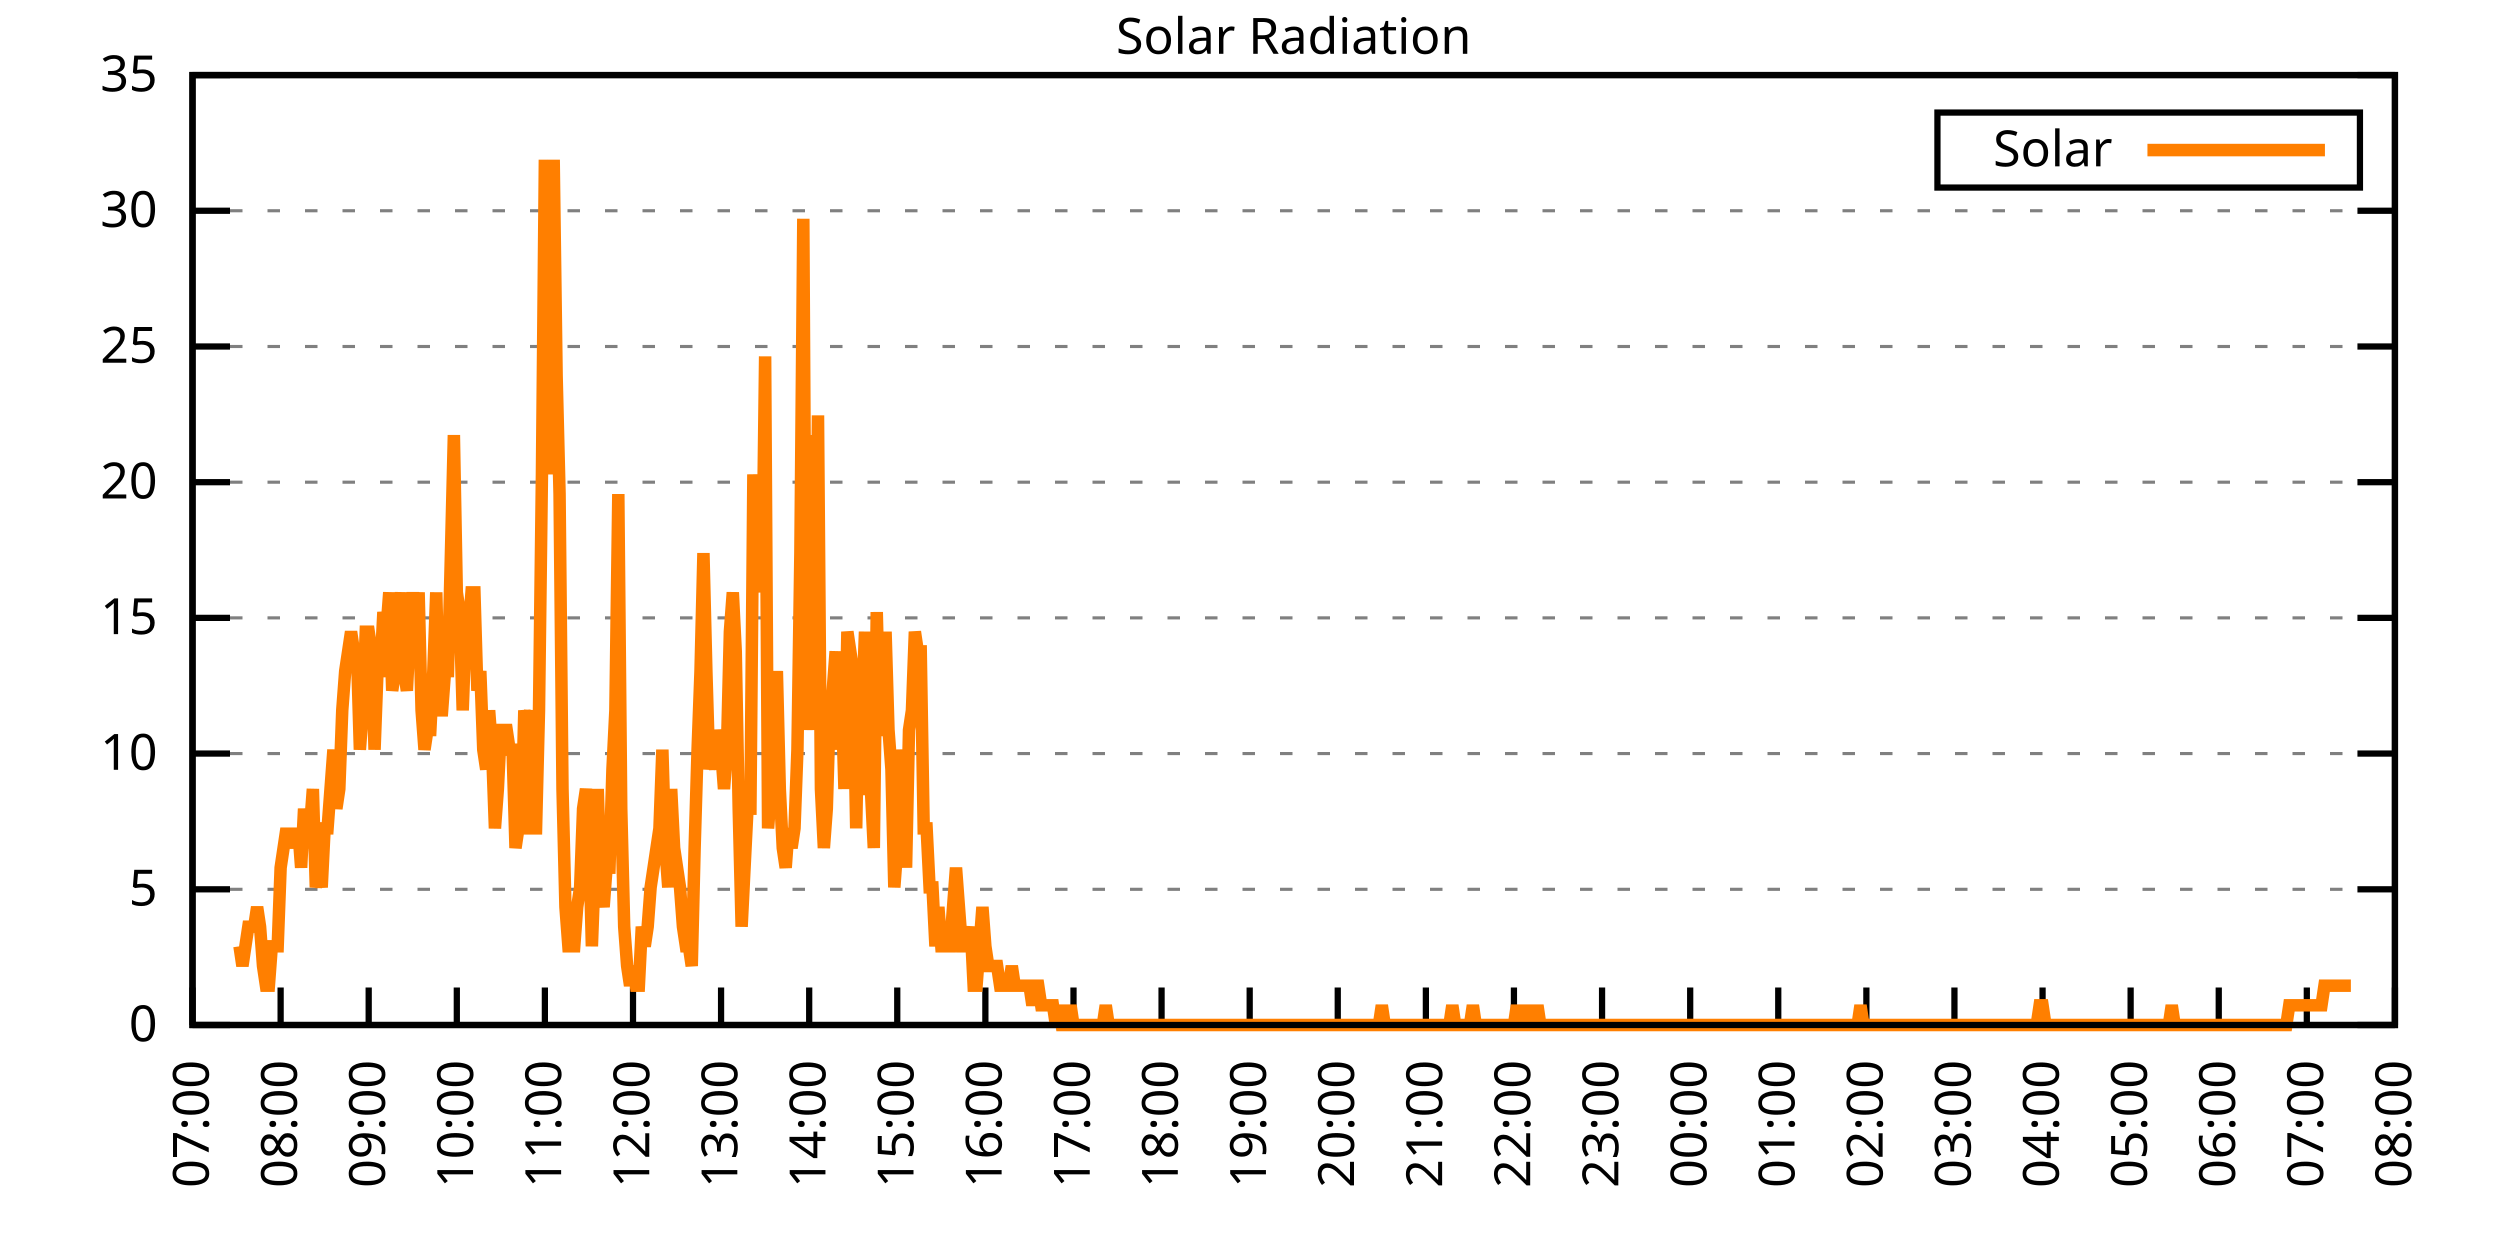
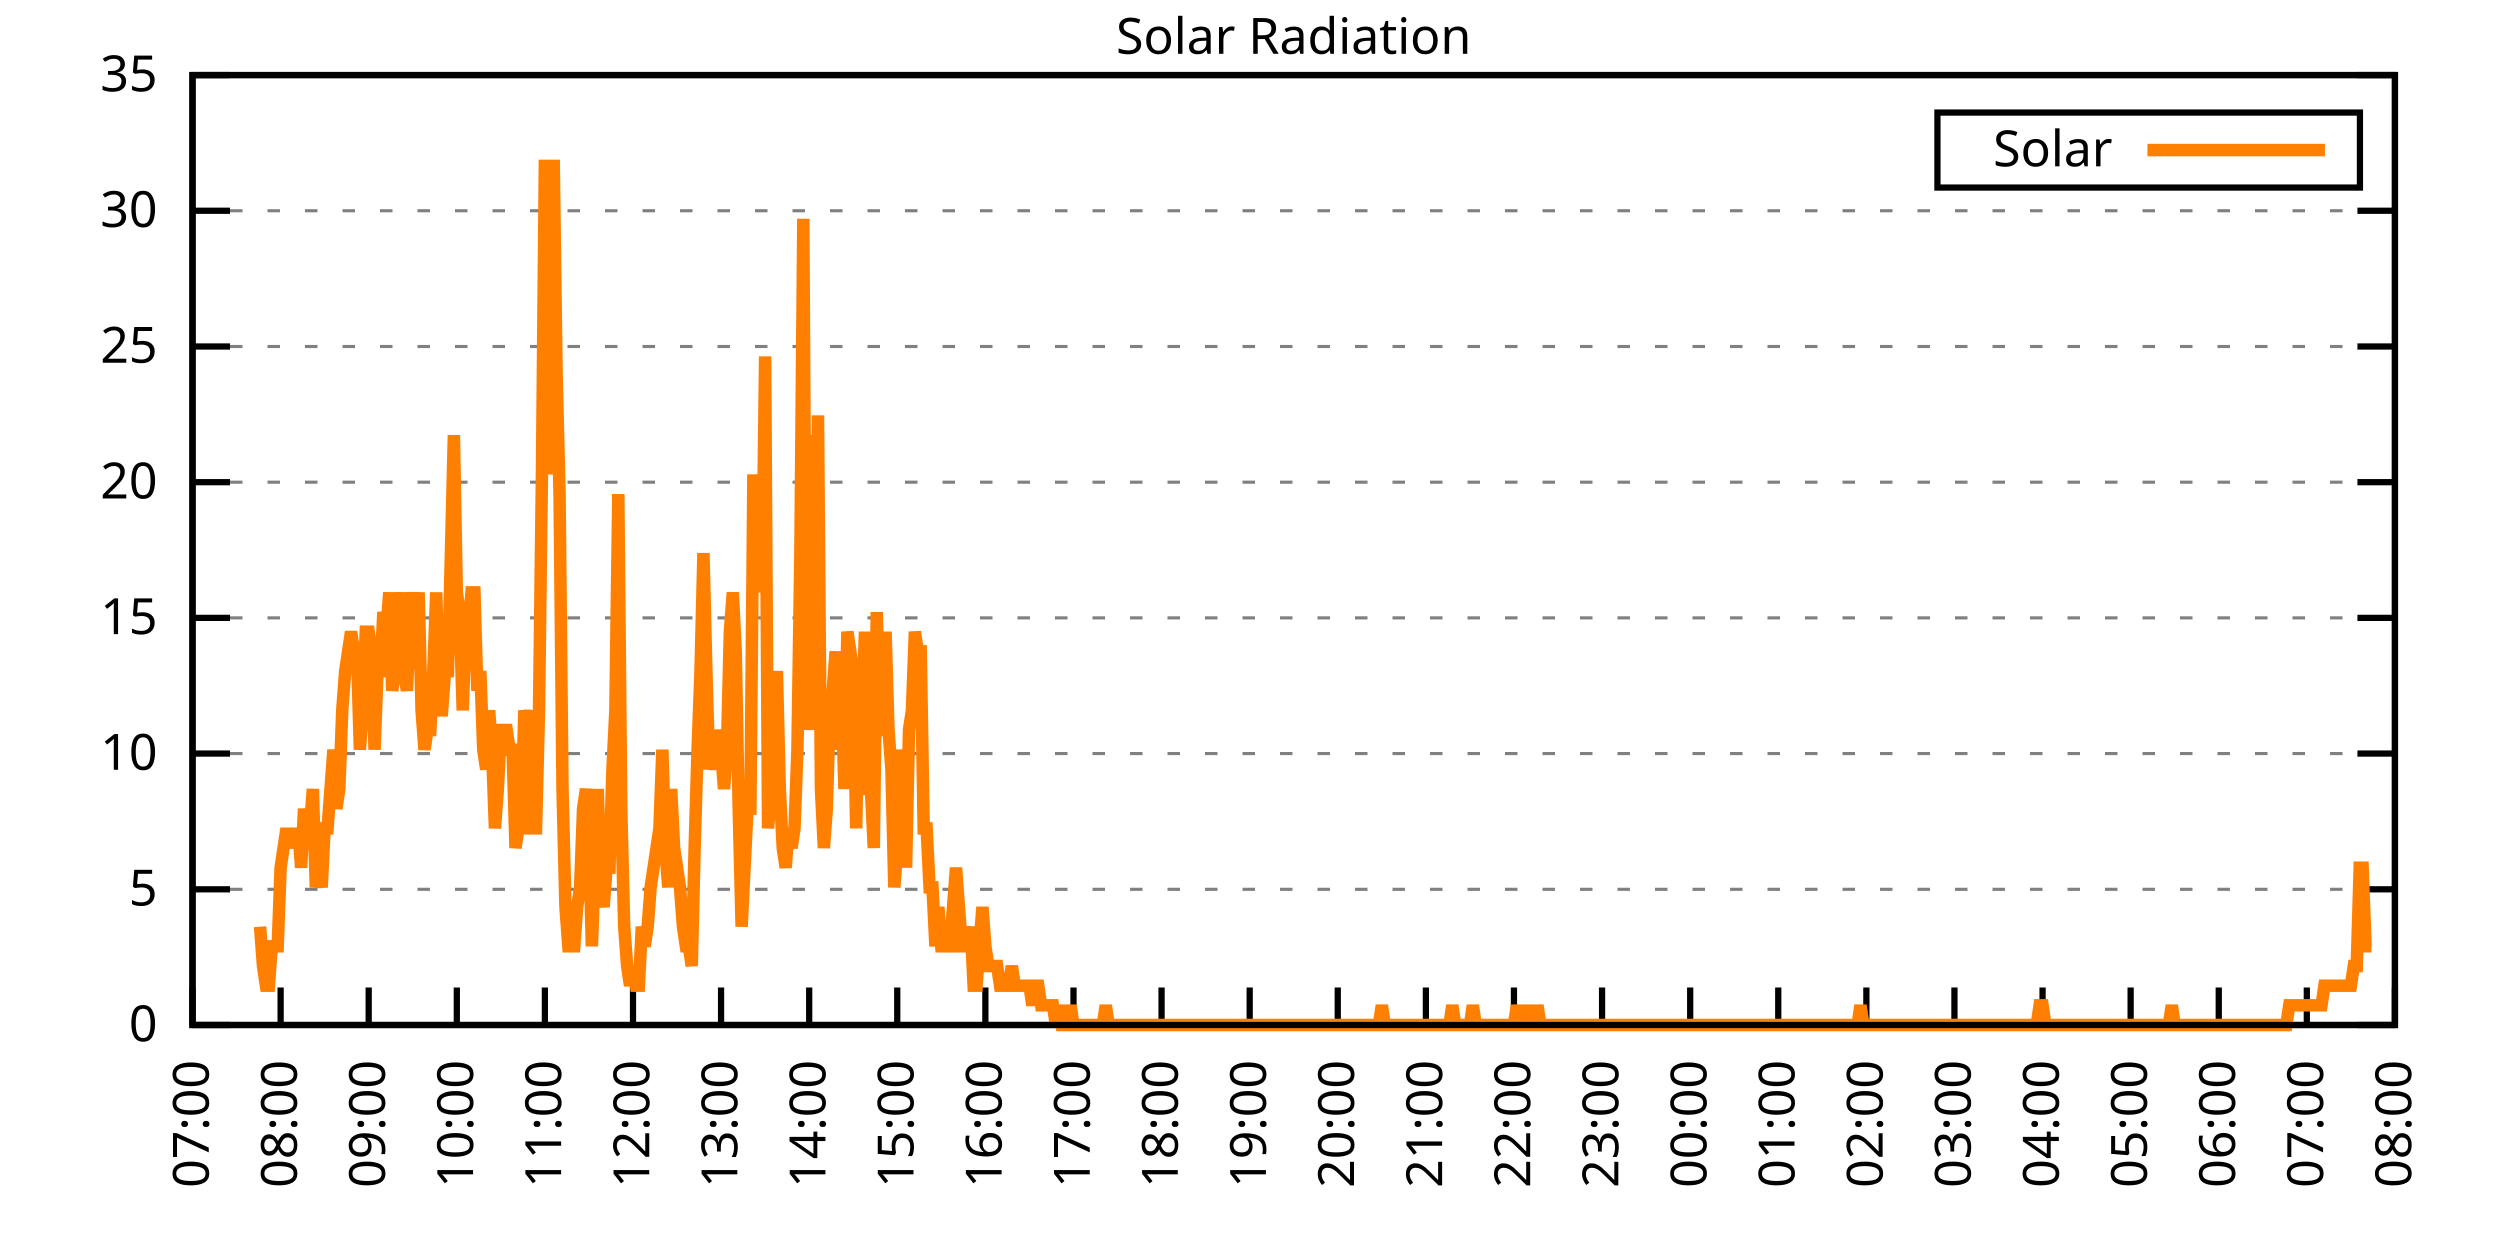
<svg xmlns="http://www.w3.org/2000/svg" xmlns:xlink="http://www.w3.org/1999/xlink" width="400" height="200" viewBox="0 0 400 200">
  <g id="gnuplot_canvas">
    <rect x="0" y="0" width="400" height="200" fill="none" />
    <defs>
      <circle id="gpDot" r="0.5" stroke-width="0.5" stroke="currentColor" />
      <path id="gpPt0" stroke-width="0.333" stroke="currentColor" d="M-1,0 h2 M0,-1 v2" />
      <path id="gpPt1" stroke-width="0.333" stroke="currentColor" d="M-1,-1 L1,1 M1,-1 L-1,1" />
      <path id="gpPt2" stroke-width="0.333" stroke="currentColor" d="M-1,0 L1,0 M0,-1 L0,1 M-1,-1 L1,1 M-1,1 L1,-1" />
      <rect id="gpPt3" stroke-width="0.333" stroke="currentColor" x="-1" y="-1" width="2" height="2" />
      <rect id="gpPt4" stroke-width="0.333" stroke="currentColor" fill="currentColor" x="-1" y="-1" width="2" height="2" />
      <circle id="gpPt5" stroke-width="0.333" stroke="currentColor" cx="0" cy="0" r="1" />
      <use xlink:href="#gpPt5" id="gpPt6" fill="currentColor" stroke="none" />
      <path id="gpPt7" stroke-width="0.333" stroke="currentColor" d="M0,-1.33 L-1.33,0.67 L1.33,0.67 z" />
      <use xlink:href="#gpPt7" id="gpPt8" fill="currentColor" stroke="none" />
      <use xlink:href="#gpPt7" id="gpPt9" stroke="currentColor" transform="rotate(180)" />
      <use xlink:href="#gpPt9" id="gpPt10" fill="currentColor" stroke="none" />
      <use xlink:href="#gpPt3" id="gpPt11" stroke="currentColor" transform="rotate(45)" />
      <use xlink:href="#gpPt11" id="gpPt12" fill="currentColor" stroke="none" />
      <path id="gpPt13" stroke-width="0.333" stroke="currentColor" d="M0,1.330 L1.265,0.411 L0.782,-1.067 L-0.782,-1.076 L-1.265,0.411 z" />
      <use xlink:href="#gpPt13" id="gpPt14" fill="currentColor" stroke="none" />
      <filter id="textbox" filterUnits="objectBoundingBox" x="0" y="0" height="1" width="1">
        <feFlood flood-color="white" flood-opacity="1" result="bgnd" />
        <feComposite in="SourceGraphic" in2="bgnd" operator="atop" />
      </filter>
      <filter id="greybox" filterUnits="objectBoundingBox" x="0" y="0" height="1" width="1">
        <feFlood flood-color="lightgrey" flood-opacity="1" result="grey" />
        <feComposite in="SourceGraphic" in2="grey" operator="atop" />
      </filter>
    </defs>
    <g fill="none" color="white" stroke="currentColor" stroke-width="1.00" stroke-linecap="butt" stroke-linejoin="miter">
</g>
    <g fill="none" color="black" stroke="currentColor" stroke-width="1.00" stroke-linecap="butt" stroke-linejoin="miter">
      <g stroke="none" shape-rendering="crispEdges">
        <polygon fill="rgb(255, 255, 255)" points="30.80,164.00 383.18,164.00 383.18,12.02 30.80,12.02 " />
      </g>
    </g>
    <g fill="none" color="black" stroke="currentColor" stroke-width="1.00" stroke-linecap="butt" stroke-linejoin="miter">
</g>
    <g fill="none" color="black" stroke="black" stroke-width="0.50" stroke-linecap="butt" stroke-linejoin="miter">
</g>
    <g fill="none" color="gray" stroke="currentColor" stroke-width="0.50" stroke-linecap="butt" stroke-linejoin="miter">
      <path stroke="gray" stroke-dasharray="2,4" class="gridline" d="M30.80,164.00 L383.19,164.00  " />
    </g>
    <g fill="none" color="gray" stroke="gray" stroke-width="1.00" stroke-linecap="butt" stroke-linejoin="miter">
</g>
    <g fill="none" color="black" stroke="currentColor" stroke-width="1.00" stroke-linecap="butt" stroke-linejoin="miter">
      <path stroke="black" d="M30.80,164.00 L36.80,164.00 M383.19,164.00 L377.19,164.00  " />
      <g transform="translate(25.20,166.60)" stroke="none" fill="black" font-family="Sans" font-size="8.00" text-anchor="end">
        <text>
          <tspan font-family="Sans"> 0</tspan>
        </text>
      </g>
    </g>
    <g fill="none" color="black" stroke="currentColor" stroke-width="1.00" stroke-linecap="butt" stroke-linejoin="miter">
</g>
    <g fill="none" color="black" stroke="black" stroke-width="0.50" stroke-linecap="butt" stroke-linejoin="miter">
</g>
    <g fill="none" color="gray" stroke="currentColor" stroke-width="0.50" stroke-linecap="butt" stroke-linejoin="miter">
      <path stroke="gray" stroke-dasharray="2,4" class="gridline" d="M30.80,142.29 L383.19,142.29  " />
    </g>
    <g fill="none" color="gray" stroke="gray" stroke-width="1.00" stroke-linecap="butt" stroke-linejoin="miter">
</g>
    <g fill="none" color="black" stroke="currentColor" stroke-width="1.00" stroke-linecap="butt" stroke-linejoin="miter">
      <path stroke="black" d="M30.80,142.29 L36.80,142.29 M383.19,142.29 L377.19,142.29  " />
      <g transform="translate(25.20,144.89)" stroke="none" fill="black" font-family="Sans" font-size="8.00" text-anchor="end">
        <text>
          <tspan font-family="Sans"> 5</tspan>
        </text>
      </g>
    </g>
    <g fill="none" color="black" stroke="currentColor" stroke-width="1.00" stroke-linecap="butt" stroke-linejoin="miter">
</g>
    <g fill="none" color="black" stroke="black" stroke-width="0.50" stroke-linecap="butt" stroke-linejoin="miter">
</g>
    <g fill="none" color="gray" stroke="currentColor" stroke-width="0.50" stroke-linecap="butt" stroke-linejoin="miter">
      <path stroke="gray" stroke-dasharray="2,4" class="gridline" d="M30.80,120.57 L383.19,120.57  " />
    </g>
    <g fill="none" color="gray" stroke="gray" stroke-width="1.00" stroke-linecap="butt" stroke-linejoin="miter">
</g>
    <g fill="none" color="black" stroke="currentColor" stroke-width="1.00" stroke-linecap="butt" stroke-linejoin="miter">
      <path stroke="black" d="M30.80,120.57 L36.80,120.57 M383.19,120.57 L377.19,120.57  " />
      <g transform="translate(25.20,123.17)" stroke="none" fill="black" font-family="Sans" font-size="8.00" text-anchor="end">
        <text>
          <tspan font-family="Sans"> 10</tspan>
        </text>
      </g>
    </g>
    <g fill="none" color="black" stroke="currentColor" stroke-width="1.00" stroke-linecap="butt" stroke-linejoin="miter">
</g>
    <g fill="none" color="black" stroke="black" stroke-width="0.50" stroke-linecap="butt" stroke-linejoin="miter">
</g>
    <g fill="none" color="gray" stroke="currentColor" stroke-width="0.50" stroke-linecap="butt" stroke-linejoin="miter">
      <path stroke="gray" stroke-dasharray="2,4" class="gridline" d="M30.80,98.86 L383.19,98.86  " />
    </g>
    <g fill="none" color="gray" stroke="gray" stroke-width="1.00" stroke-linecap="butt" stroke-linejoin="miter">
</g>
    <g fill="none" color="black" stroke="currentColor" stroke-width="1.00" stroke-linecap="butt" stroke-linejoin="miter">
      <path stroke="black" d="M30.80,98.86 L36.80,98.86 M383.19,98.86 L377.19,98.86  " />
      <g transform="translate(25.20,101.46)" stroke="none" fill="black" font-family="Sans" font-size="8.00" text-anchor="end">
        <text>
          <tspan font-family="Sans"> 15</tspan>
        </text>
      </g>
    </g>
    <g fill="none" color="black" stroke="currentColor" stroke-width="1.00" stroke-linecap="butt" stroke-linejoin="miter">
</g>
    <g fill="none" color="black" stroke="black" stroke-width="0.50" stroke-linecap="butt" stroke-linejoin="miter">
</g>
    <g fill="none" color="gray" stroke="currentColor" stroke-width="0.50" stroke-linecap="butt" stroke-linejoin="miter">
      <path stroke="gray" stroke-dasharray="2,4" class="gridline" d="M30.80,77.15 L383.19,77.15  " />
    </g>
    <g fill="none" color="gray" stroke="gray" stroke-width="1.00" stroke-linecap="butt" stroke-linejoin="miter">
</g>
    <g fill="none" color="black" stroke="currentColor" stroke-width="1.00" stroke-linecap="butt" stroke-linejoin="miter">
      <path stroke="black" d="M30.80,77.15 L36.80,77.15 M383.19,77.15 L377.19,77.15  " />
      <g transform="translate(25.20,79.75)" stroke="none" fill="black" font-family="Sans" font-size="8.00" text-anchor="end">
        <text>
          <tspan font-family="Sans"> 20</tspan>
        </text>
      </g>
    </g>
    <g fill="none" color="black" stroke="currentColor" stroke-width="1.00" stroke-linecap="butt" stroke-linejoin="miter">
</g>
    <g fill="none" color="black" stroke="black" stroke-width="0.50" stroke-linecap="butt" stroke-linejoin="miter">
</g>
    <g fill="none" color="gray" stroke="currentColor" stroke-width="0.50" stroke-linecap="butt" stroke-linejoin="miter">
      <path stroke="gray" stroke-dasharray="2,4" class="gridline" d="M30.80,55.44 L383.19,55.44  " />
    </g>
    <g fill="none" color="gray" stroke="gray" stroke-width="1.00" stroke-linecap="butt" stroke-linejoin="miter">
</g>
    <g fill="none" color="black" stroke="currentColor" stroke-width="1.00" stroke-linecap="butt" stroke-linejoin="miter">
      <path stroke="black" d="M30.80,55.44 L36.80,55.44 M383.19,55.44 L377.19,55.44  " />
      <g transform="translate(25.20,58.04)" stroke="none" fill="black" font-family="Sans" font-size="8.00" text-anchor="end">
        <text>
          <tspan font-family="Sans"> 25</tspan>
        </text>
      </g>
    </g>
    <g fill="none" color="black" stroke="currentColor" stroke-width="1.00" stroke-linecap="butt" stroke-linejoin="miter">
</g>
    <g fill="none" color="black" stroke="black" stroke-width="0.50" stroke-linecap="butt" stroke-linejoin="miter">
</g>
    <g fill="none" color="gray" stroke="currentColor" stroke-width="0.50" stroke-linecap="butt" stroke-linejoin="miter">
      <path stroke="gray" stroke-dasharray="2,4" class="gridline" d="M30.80,33.72 L383.19,33.72  " />
    </g>
    <g fill="none" color="gray" stroke="gray" stroke-width="1.00" stroke-linecap="butt" stroke-linejoin="miter">
</g>
    <g fill="none" color="black" stroke="currentColor" stroke-width="1.00" stroke-linecap="butt" stroke-linejoin="miter">
      <path stroke="black" d="M30.80,33.72 L36.80,33.72 M383.19,33.72 L377.19,33.72  " />
      <g transform="translate(25.20,36.32)" stroke="none" fill="black" font-family="Sans" font-size="8.00" text-anchor="end">
        <text>
          <tspan font-family="Sans"> 30</tspan>
        </text>
      </g>
    </g>
    <g fill="none" color="black" stroke="currentColor" stroke-width="1.00" stroke-linecap="butt" stroke-linejoin="miter">
</g>
    <g fill="none" color="black" stroke="black" stroke-width="0.50" stroke-linecap="butt" stroke-linejoin="miter">
</g>
    <g fill="none" color="gray" stroke="currentColor" stroke-width="0.50" stroke-linecap="butt" stroke-linejoin="miter">
      <path stroke="gray" stroke-dasharray="2,4" class="gridline" d="M30.80,12.01 L383.19,12.01  " />
    </g>
    <g fill="none" color="gray" stroke="gray" stroke-width="1.00" stroke-linecap="butt" stroke-linejoin="miter">
</g>
    <g fill="none" color="black" stroke="currentColor" stroke-width="1.00" stroke-linecap="butt" stroke-linejoin="miter">
      <path stroke="black" d="M30.80,12.01 L36.80,12.01 M383.19,12.01 L377.19,12.01  " />
      <g transform="translate(25.20,14.61)" stroke="none" fill="black" font-family="Sans" font-size="8.00" text-anchor="end">
        <text>
          <tspan font-family="Sans"> 35</tspan>
        </text>
      </g>
    </g>
    <g fill="none" color="black" stroke="currentColor" stroke-width="1.00" stroke-linecap="butt" stroke-linejoin="miter">
      <path stroke="black" d="M30.80,164.00 L30.80,158.00  " />
      <g transform="translate(33.40,169.60) rotate(270.00)" stroke="none" fill="black" font-family="Sans" font-size="8.00" text-anchor="end">
        <text>
          <tspan font-family="Sans">07:00</tspan>
        </text>
      </g>
    </g>
    <g fill="none" color="black" stroke="currentColor" stroke-width="1.00" stroke-linecap="butt" stroke-linejoin="miter">
      <path stroke="black" d="M44.90,164.00 L44.90,158.00  " />
      <g transform="translate(47.50,169.60) rotate(270.00)" stroke="none" fill="black" font-family="Sans" font-size="8.00" text-anchor="end">
        <text>
          <tspan font-family="Sans">08:00</tspan>
        </text>
      </g>
    </g>
    <g fill="none" color="black" stroke="currentColor" stroke-width="1.00" stroke-linecap="butt" stroke-linejoin="miter">
      <path stroke="black" d="M58.99,164.00 L58.99,158.00  " />
      <g transform="translate(61.59,169.60) rotate(270.00)" stroke="none" fill="black" font-family="Sans" font-size="8.00" text-anchor="end">
        <text>
          <tspan font-family="Sans">09:00</tspan>
        </text>
      </g>
    </g>
    <g fill="none" color="black" stroke="currentColor" stroke-width="1.00" stroke-linecap="butt" stroke-linejoin="miter">
      <path stroke="black" d="M73.09,164.00 L73.09,158.00  " />
      <g transform="translate(75.69,169.60) rotate(270.00)" stroke="none" fill="black" font-family="Sans" font-size="8.00" text-anchor="end">
        <text>
          <tspan font-family="Sans">10:00</tspan>
        </text>
      </g>
    </g>
    <g fill="none" color="black" stroke="currentColor" stroke-width="1.00" stroke-linecap="butt" stroke-linejoin="miter">
      <path stroke="black" d="M87.18,164.00 L87.18,158.00  " />
      <g transform="translate(89.78,169.60) rotate(270.00)" stroke="none" fill="black" font-family="Sans" font-size="8.00" text-anchor="end">
        <text>
          <tspan font-family="Sans">11:00</tspan>
        </text>
      </g>
    </g>
    <g fill="none" color="black" stroke="currentColor" stroke-width="1.00" stroke-linecap="butt" stroke-linejoin="miter">
      <path stroke="black" d="M101.28,164.00 L101.28,158.00  " />
      <g transform="translate(103.88,169.60) rotate(270.00)" stroke="none" fill="black" font-family="Sans" font-size="8.00" text-anchor="end">
        <text>
          <tspan font-family="Sans">12:00</tspan>
        </text>
      </g>
    </g>
    <g fill="none" color="black" stroke="currentColor" stroke-width="1.00" stroke-linecap="butt" stroke-linejoin="miter">
      <path stroke="black" d="M115.37,164.00 L115.37,158.00  " />
      <g transform="translate(117.97,169.60) rotate(270.00)" stroke="none" fill="black" font-family="Sans" font-size="8.00" text-anchor="end">
        <text>
          <tspan font-family="Sans">13:00</tspan>
        </text>
      </g>
    </g>
    <g fill="none" color="black" stroke="currentColor" stroke-width="1.00" stroke-linecap="butt" stroke-linejoin="miter">
      <path stroke="black" d="M129.47,164.00 L129.47,158.00  " />
      <g transform="translate(132.07,169.60) rotate(270.00)" stroke="none" fill="black" font-family="Sans" font-size="8.00" text-anchor="end">
        <text>
          <tspan font-family="Sans">14:00</tspan>
        </text>
      </g>
    </g>
    <g fill="none" color="black" stroke="currentColor" stroke-width="1.00" stroke-linecap="butt" stroke-linejoin="miter">
      <path stroke="black" d="M143.56,164.00 L143.56,158.00  " />
      <g transform="translate(146.16,169.60) rotate(270.00)" stroke="none" fill="black" font-family="Sans" font-size="8.00" text-anchor="end">
        <text>
          <tspan font-family="Sans">15:00</tspan>
        </text>
      </g>
    </g>
    <g fill="none" color="black" stroke="currentColor" stroke-width="1.00" stroke-linecap="butt" stroke-linejoin="miter">
      <path stroke="black" d="M157.66,164.00 L157.66,158.00  " />
      <g transform="translate(160.26,169.60) rotate(270.00)" stroke="none" fill="black" font-family="Sans" font-size="8.00" text-anchor="end">
        <text>
          <tspan font-family="Sans">16:00</tspan>
        </text>
      </g>
    </g>
    <g fill="none" color="black" stroke="currentColor" stroke-width="1.00" stroke-linecap="butt" stroke-linejoin="miter">
      <path stroke="black" d="M171.76,164.00 L171.76,158.00  " />
      <g transform="translate(174.36,169.60) rotate(270.00)" stroke="none" fill="black" font-family="Sans" font-size="8.00" text-anchor="end">
        <text>
          <tspan font-family="Sans">17:00</tspan>
        </text>
      </g>
    </g>
    <g fill="none" color="black" stroke="currentColor" stroke-width="1.00" stroke-linecap="butt" stroke-linejoin="miter">
      <path stroke="black" d="M185.85,164.00 L185.85,158.00  " />
      <g transform="translate(188.45,169.60) rotate(270.00)" stroke="none" fill="black" font-family="Sans" font-size="8.00" text-anchor="end">
        <text>
          <tspan font-family="Sans">18:00</tspan>
        </text>
      </g>
    </g>
    <g fill="none" color="black" stroke="currentColor" stroke-width="1.00" stroke-linecap="butt" stroke-linejoin="miter">
      <path stroke="black" d="M199.95,164.00 L199.95,158.00  " />
      <g transform="translate(202.55,169.60) rotate(270.00)" stroke="none" fill="black" font-family="Sans" font-size="8.00" text-anchor="end">
        <text>
          <tspan font-family="Sans">19:00</tspan>
        </text>
      </g>
    </g>
    <g fill="none" color="black" stroke="currentColor" stroke-width="1.00" stroke-linecap="butt" stroke-linejoin="miter">
      <path stroke="black" d="M214.04,164.00 L214.04,158.00  " />
      <g transform="translate(216.64,169.60) rotate(270.00)" stroke="none" fill="black" font-family="Sans" font-size="8.00" text-anchor="end">
        <text>
          <tspan font-family="Sans">20:00</tspan>
        </text>
      </g>
    </g>
    <g fill="none" color="black" stroke="currentColor" stroke-width="1.00" stroke-linecap="butt" stroke-linejoin="miter">
      <path stroke="black" d="M228.14,164.00 L228.14,158.00  " />
      <g transform="translate(230.74,169.60) rotate(270.00)" stroke="none" fill="black" font-family="Sans" font-size="8.00" text-anchor="end">
        <text>
          <tspan font-family="Sans">21:00</tspan>
        </text>
      </g>
    </g>
    <g fill="none" color="black" stroke="currentColor" stroke-width="1.00" stroke-linecap="butt" stroke-linejoin="miter">
      <path stroke="black" d="M242.23,164.00 L242.23,158.00  " />
      <g transform="translate(244.83,169.60) rotate(270.00)" stroke="none" fill="black" font-family="Sans" font-size="8.00" text-anchor="end">
        <text>
          <tspan font-family="Sans">22:00</tspan>
        </text>
      </g>
    </g>
    <g fill="none" color="black" stroke="currentColor" stroke-width="1.00" stroke-linecap="butt" stroke-linejoin="miter">
      <path stroke="black" d="M256.33,164.00 L256.33,158.00  " />
      <g transform="translate(258.93,169.60) rotate(270.00)" stroke="none" fill="black" font-family="Sans" font-size="8.00" text-anchor="end">
        <text>
          <tspan font-family="Sans">23:00</tspan>
        </text>
      </g>
    </g>
    <g fill="none" color="black" stroke="currentColor" stroke-width="1.00" stroke-linecap="butt" stroke-linejoin="miter">
      <path stroke="black" d="M270.43,164.00 L270.43,158.00  " />
      <g transform="translate(273.03,169.60) rotate(270.00)" stroke="none" fill="black" font-family="Sans" font-size="8.00" text-anchor="end">
        <text>
          <tspan font-family="Sans">00:00</tspan>
        </text>
      </g>
    </g>
    <g fill="none" color="black" stroke="currentColor" stroke-width="1.00" stroke-linecap="butt" stroke-linejoin="miter">
      <path stroke="black" d="M284.52,164.00 L284.52,158.00  " />
      <g transform="translate(287.12,169.60) rotate(270.00)" stroke="none" fill="black" font-family="Sans" font-size="8.00" text-anchor="end">
        <text>
          <tspan font-family="Sans">01:00</tspan>
        </text>
      </g>
    </g>
    <g fill="none" color="black" stroke="currentColor" stroke-width="1.00" stroke-linecap="butt" stroke-linejoin="miter">
      <path stroke="black" d="M298.62,164.00 L298.62,158.00  " />
      <g transform="translate(301.22,169.60) rotate(270.00)" stroke="none" fill="black" font-family="Sans" font-size="8.00" text-anchor="end">
        <text>
          <tspan font-family="Sans">02:00</tspan>
        </text>
      </g>
    </g>
    <g fill="none" color="black" stroke="currentColor" stroke-width="1.00" stroke-linecap="butt" stroke-linejoin="miter">
      <path stroke="black" d="M312.71,164.00 L312.71,158.00  " />
      <g transform="translate(315.31,169.60) rotate(270.00)" stroke="none" fill="black" font-family="Sans" font-size="8.00" text-anchor="end">
        <text>
          <tspan font-family="Sans">03:00</tspan>
        </text>
      </g>
    </g>
    <g fill="none" color="black" stroke="currentColor" stroke-width="1.00" stroke-linecap="butt" stroke-linejoin="miter">
      <path stroke="black" d="M326.81,164.00 L326.81,158.00  " />
      <g transform="translate(329.41,169.60) rotate(270.00)" stroke="none" fill="black" font-family="Sans" font-size="8.00" text-anchor="end">
        <text>
          <tspan font-family="Sans">04:00</tspan>
        </text>
      </g>
    </g>
    <g fill="none" color="black" stroke="currentColor" stroke-width="1.00" stroke-linecap="butt" stroke-linejoin="miter">
      <path stroke="black" d="M340.90,164.00 L340.90,158.00  " />
      <g transform="translate(343.50,169.60) rotate(270.00)" stroke="none" fill="black" font-family="Sans" font-size="8.00" text-anchor="end">
        <text>
          <tspan font-family="Sans">05:00</tspan>
        </text>
      </g>
    </g>
    <g fill="none" color="black" stroke="currentColor" stroke-width="1.00" stroke-linecap="butt" stroke-linejoin="miter">
      <path stroke="black" d="M355.00,164.00 L355.00,158.00  " />
      <g transform="translate(357.60,169.60) rotate(270.00)" stroke="none" fill="black" font-family="Sans" font-size="8.00" text-anchor="end">
        <text>
          <tspan font-family="Sans">06:00</tspan>
        </text>
      </g>
    </g>
    <g fill="none" color="black" stroke="currentColor" stroke-width="1.00" stroke-linecap="butt" stroke-linejoin="miter">
      <path stroke="black" d="M369.09,164.00 L369.09,158.00  " />
      <g transform="translate(371.69,169.60) rotate(270.00)" stroke="none" fill="black" font-family="Sans" font-size="8.00" text-anchor="end">
        <text>
          <tspan font-family="Sans">07:00</tspan>
        </text>
      </g>
    </g>
    <g fill="none" color="black" stroke="currentColor" stroke-width="1.00" stroke-linecap="butt" stroke-linejoin="miter">
      <path stroke="black" d="M383.19,164.00 L383.19,158.00  " />
      <g transform="translate(385.79,169.60) rotate(270.00)" stroke="none" fill="black" font-family="Sans" font-size="8.00" text-anchor="end">
        <text>
          <tspan font-family="Sans">08:00</tspan>
        </text>
      </g>
    </g>
    <g fill="none" color="black" stroke="currentColor" stroke-width="1.00" stroke-linecap="butt" stroke-linejoin="miter">
</g>
    <g fill="none" color="black" stroke="currentColor" stroke-width="1.00" stroke-linecap="butt" stroke-linejoin="miter">
      <path stroke="black" d="M30.80,12.01 L30.80,164.00 L383.19,164.00 L383.19,12.01 L30.80,12.01 Z  " />
    </g>
    <g fill="none" color="black" stroke="currentColor" stroke-width="1.00" stroke-linecap="butt" stroke-linejoin="miter">
</g>
    <g fill="none" color="black" stroke="currentColor" stroke-width="1.00" stroke-linecap="butt" stroke-linejoin="miter">
      <path stroke="black" d="M309.99,30.01 L309.99,18.01 L377.59,18.01 L377.59,30.01 L309.99,30.01 Z  " />
    </g>
    <g id="Solar_Radiation_plot_1">
      <g fill="none" color="white" stroke="black" stroke-width="2.00" stroke-linecap="butt" stroke-linejoin="miter">
</g>
      <g fill="none" color="black" stroke="currentColor" stroke-width="2.00" stroke-linecap="butt" stroke-linejoin="miter">
        <g transform="translate(337.99,26.61)" stroke="none" fill="black" font-family="Sans" font-size="8.00" text-anchor="end">
          <text>
            <tspan font-family="Sans">Solar</tspan>
          </text>
        </g>
      </g>
      <g fill="none" color="black" stroke="currentColor" stroke-width="2.00" stroke-linecap="butt" stroke-linejoin="miter">
-         <path stroke="rgb(255, 127,   0)" d="M343.59,24.01 L371.99,24.01 M38.32,151.41 L38.79,154.56 L39.26,151.41 L39.73,148.27 L40.20,148.27 L40.67,148.27   L41.14,145.12 L41.61,148.27 L42.08,154.56 L42.55,157.71 L43.02,157.71 L43.49,151.41 L43.96,151.41 L44.43,151.41   L44.90,138.83 L45.37,135.68 L45.84,132.54 L46.31,135.68 L46.78,132.54 L47.24,135.68 L47.71,132.54 L48.18,138.83   L48.65,129.39 L49.12,135.68 L49.59,132.54 L50.06,126.24 L50.53,141.98 L51.00,138.83 L51.47,141.98 L51.94,132.54   L52.41,132.54 L52.88,126.24 L53.35,119.95 L53.82,129.39 L54.29,126.24 L54.76,113.66 L55.23,107.37 L55.70,104.22   L56.17,101.07 L56.64,104.22 L57.11,104.22 L57.58,119.95 L58.05,113.66 L58.52,101.07 L58.99,101.07 L59.46,104.22   L59.93,119.95 L60.40,107.37 L60.87,107.37 L61.34,97.93 L61.81,101.07 L62.28,94.78 L62.75,110.51 L63.22,107.37   L63.69,101.07 L64.16,94.78 L64.63,107.37 L65.10,110.51 L65.57,101.07 L66.04,94.78 L66.51,101.07 L66.98,94.78   L67.45,113.66 L67.92,119.95 L68.39,116.80 L68.86,116.80 L69.33,107.37 L69.80,94.78 L70.27,113.66 L70.74,113.66   L71.21,107.37 L71.68,107.37 L72.15,88.49 L72.62,69.61 L73.09,94.78 L73.56,97.93 L74.03,113.66 L74.50,101.07   L74.97,101.07 L75.44,94.78 L75.91,94.78 L76.38,110.51 L76.85,107.37 L77.32,119.95 L77.79,123.10 L78.26,113.66   L78.73,119.95 L79.19,132.54 L79.66,126.24 L80.13,116.80 L80.60,116.80 L81.07,116.80 L81.54,119.95 L82.01,119.95   L82.48,135.68 L82.95,132.54 L83.42,132.54 L83.89,113.66 L84.36,116.80 L84.83,113.66 L85.30,132.54 L85.77,132.54   L86.24,113.66 L86.71,75.90 L87.18,25.56 L87.65,75.90 L88.12,50.73 L88.59,25.56 L89.06,60.17 L89.53,79.05   L90.00,126.24 L90.47,145.12 L90.94,151.41 L91.41,151.41 L91.88,151.41 L92.35,145.12 L92.82,141.98 L93.29,129.39   L93.76,126.24 L94.23,132.54 L94.70,151.41 L95.17,138.83 L95.64,126.24 L96.11,141.98 L96.58,145.12 L97.05,138.83   L97.52,138.83 L97.99,123.10 L98.46,113.66 L98.93,79.05 L99.40,129.39 L99.87,148.27 L100.34,154.56 L100.81,157.71   L101.28,154.56 L101.75,157.71 L102.22,157.71 L102.69,148.27 L103.16,151.41 L103.63,148.27 L104.10,141.98 L104.57,138.83   L105.04,135.68 L105.51,132.54 L105.98,119.95 L106.45,135.68 L106.92,141.98 L107.39,126.24 L107.86,135.68 L108.33,138.83   L108.80,141.98 L109.27,148.27 L109.74,151.41 L110.21,151.41 L110.68,154.56 L111.14,135.68 L111.61,119.95 L112.08,107.37   L112.55,88.49 L113.02,107.37 L113.49,123.10 L113.96,119.95 L114.43,123.10 L114.90,116.80 L115.37,119.95 L115.84,126.24   L116.31,119.95 L116.78,101.07 L117.25,94.78 L117.72,104.22 L118.19,129.39 L118.66,148.27 L119.13,138.83 L119.60,129.39   L120.07,129.39 L120.54,75.90 L121.01,88.49 L121.48,85.34 L121.95,94.78 L122.42,57.02 L122.89,132.54 L123.36,126.24   L123.83,119.95 L124.30,107.37 L124.77,126.24 L125.24,135.68 L125.71,138.83 L126.18,132.54 L126.65,135.68 L127.12,132.54   L127.59,119.95 L128.06,88.49 L128.53,35.00 L129.00,116.80 L129.47,97.93 L129.94,69.61 L130.41,116.80 L130.88,66.46   L131.35,126.24 L131.82,135.68 L132.29,129.39 L132.76,113.66 L133.23,110.51 L133.70,104.22 L134.17,119.95 L134.64,110.51   L135.11,126.24 L135.58,101.07 L136.05,104.22 L136.52,107.37 L136.99,132.54 L137.46,107.37 L137.93,113.66 L138.40,101.07   L138.87,126.24 L139.34,126.24 L139.81,135.68 L140.28,97.93 L140.75,116.80 L141.22,116.80 L141.69,101.07 L142.16,116.80   L142.63,123.10 L143.09,141.98 L143.56,135.68 L144.03,119.95 L144.50,126.24 L144.97,138.83 L145.44,116.80 L145.91,113.66   L146.38,101.07 L146.85,104.22 L147.32,104.22 L147.79,132.54 L148.26,132.54 L148.73,141.98 L149.20,141.98 L149.67,151.41   L150.14,145.12 L150.61,151.41 L151.08,151.41 L151.55,151.41 L152.02,151.41 L152.49,145.12 L152.96,138.83 L153.43,145.12   L153.90,151.41 L154.37,151.41 L154.84,151.41 L155.31,148.27 L155.78,157.71 L156.25,157.71 L156.72,151.41 L157.19,145.12   L157.66,151.41 L158.13,154.56 L158.60,154.56 L159.07,154.56 L159.54,154.56 L160.01,157.71 L160.48,157.71 L160.95,157.71   L161.42,157.71 L161.89,154.56 L162.36,157.71 L162.83,157.71 L163.30,157.71 L163.77,157.71 L164.24,157.71 L164.71,157.71   L165.18,160.85 L165.65,157.71 L166.12,157.71 L166.59,160.85 L167.06,160.85 L167.53,160.85 L168.00,160.85 L168.47,160.85   L168.94,164.00 L169.41,160.85 L169.88,164.00 L170.35,164.00 L170.82,164.00 L171.29,160.85 L171.76,164.00 L172.23,164.00   L172.70,164.00 L173.17,164.00 L173.64,164.00 L174.11,164.00 L174.58,164.00 L175.04,164.00 L175.51,164.00 L175.98,164.00   L176.45,164.00 L176.92,160.85 L177.39,164.00 L177.86,164.00 L178.33,164.00 L178.80,164.00 L179.27,164.00 L179.74,164.00   L180.21,164.00 L180.68,164.00 L181.15,164.00 L181.62,164.00 L182.09,164.00 L182.56,164.00 L183.03,164.00 L183.50,164.00   L183.97,164.00 L184.44,164.00 L184.91,164.00 L185.38,164.00 L185.85,164.00 L186.32,164.00 L186.79,164.00 L187.26,164.00   L187.73,164.00 L188.20,164.00 L188.91,164.00 L189.61,164.00 L190.08,164.00 L190.55,164.00 L191.02,164.00 L191.49,164.00   L191.96,164.00 L192.43,164.00 L192.90,164.00 L193.37,164.00 L193.84,164.00 L194.78,164.00 L195.25,164.00 L195.48,164.00   L196.19,164.00 L196.66,164.00 L197.13,164.00 L197.60,164.00 L198.07,164.00 L198.54,164.00 L199.01,164.00 L199.48,164.00   L199.95,164.00 L200.42,164.00 L200.89,164.00 L201.36,164.00 L201.83,164.00 L202.30,164.00 L202.77,164.00 L203.24,164.00   L203.71,164.00 L204.18,164.00 L204.65,164.00 L205.12,164.00 L205.59,164.00 L206.06,164.00 L206.53,164.00 L207.00,164.00   L207.46,164.00 L207.93,164.00 L208.40,164.00 L208.87,164.00 L209.34,164.00 L209.81,164.00 L210.28,164.00 L210.75,164.00   L211.22,164.00 L211.69,164.00 L212.16,164.00 L212.63,164.00 L213.10,164.00 L213.57,164.00 L214.04,164.00 L214.51,164.00   L214.98,164.00 L215.45,164.00 L215.92,164.00 L216.39,164.00 L216.86,164.00 L217.33,164.00 L217.80,164.00 L218.27,164.00   L218.74,164.00 L219.21,164.00 L219.68,164.00 L220.15,164.00 L220.62,164.00 L221.09,160.85 L221.56,164.00 L222.03,164.00   L222.50,164.00 L222.97,164.00 L223.44,164.00 L223.91,164.00 L224.38,164.00 L224.85,164.00 L225.32,164.00 L225.79,164.00   L226.26,164.00 L226.73,164.00 L227.20,164.00 L227.67,164.00 L228.14,164.00 L228.61,164.00 L229.08,164.00 L229.55,164.00   L230.02,164.00 L230.49,164.00 L230.96,164.00 L231.43,164.00 L231.90,164.00 L232.37,160.85 L232.84,164.00 L233.31,164.00   L233.78,164.00 L234.25,164.00 L234.72,164.00 L235.19,164.00 L235.66,160.85 L236.13,164.00 L236.60,164.00 L237.07,164.00   L237.54,164.00 L238.01,164.00 L238.48,164.00 L238.95,164.00 L239.41,164.00 L239.88,164.00 L240.35,164.00 L240.82,164.00   L241.29,164.00 L241.76,164.00 L242.23,164.00 L242.70,160.85 L243.17,164.00 L243.64,164.00 L244.11,164.00 L244.58,160.85   L245.05,164.00 L245.52,164.00 L245.99,160.85 L246.46,164.00 L246.93,164.00 L247.40,164.00 L247.87,164.00 L248.34,164.00   L248.81,164.00 L249.28,164.00 L249.75,164.00 L250.22,164.00 L250.69,164.00 L251.16,164.00 L251.63,164.00 L252.10,164.00   L252.57,164.00 L253.04,164.00 L253.51,164.00 L253.98,164.00 L254.45,164.00 L254.92,164.00 L255.39,164.00 L255.86,164.00   L256.33,164.00 L256.80,164.00 L257.27,164.00 L257.74,164.00 L258.21,164.00 L258.68,164.00 L259.15,164.00 L259.62,164.00   L260.09,164.00 L260.56,164.00 L261.03,164.00 L261.50,164.00 L261.97,164.00 L262.44,164.00 L262.91,164.00 L263.38,164.00   L263.85,164.00 L264.32,164.00 L264.79,164.00 L265.26,164.00 L265.73,164.00 L266.20,164.00 L266.67,164.00 L267.14,164.00   L267.61,164.00 L268.08,164.00 L268.55,164.00 L269.02,164.00 L269.49,164.00 L269.96,164.00 L270.43,164.00 L270.90,164.00   L271.36,164.00 L271.83,164.00 L272.30,164.00 L272.77,164.00 L273.24,164.00 L273.71,164.00 L274.18,164.00 L274.65,164.00   L275.12,164.00 L275.59,164.00 L276.06,164.00 L276.53,164.00 L277.00,164.00 L277.47,164.00 L277.94,164.00 L278.41,164.00   L278.88,164.00 L279.35,164.00 L279.82,164.00 L280.29,164.00 L280.76,164.00 L281.23,164.00 L281.70,164.00 L282.17,164.00   L282.64,164.00 L283.11,164.00 L283.58,164.00 L284.05,164.00 L284.52,164.00 L284.99,164.00 L285.46,164.00 L285.93,164.00   L286.40,164.00 L286.87,164.00 L287.34,164.00 L287.81,164.00 L288.28,164.00 L288.75,164.00 L289.22,164.00 L289.69,164.00   L290.16,164.00 L290.63,164.00 L291.10,164.00 L291.57,164.00 L292.04,164.00 L292.51,164.00 L292.98,164.00 L293.45,164.00   L293.92,164.00 L294.39,164.00 L294.86,164.00 L295.33,164.00 L295.80,164.00 L296.27,164.00 L296.74,164.00 L297.21,164.00   L297.68,160.85 L298.15,164.00 L298.62,164.00 L299.09,164.00 L299.56,164.00 L300.03,164.00 L300.50,164.00 L300.97,164.00   L301.44,164.00 L301.91,164.00 L302.38,164.00 L302.85,164.00 L303.31,164.00 L303.78,164.00 L304.25,164.00 L304.72,164.00   L305.19,164.00 L305.66,164.00 L306.13,164.00 L306.60,164.00 L307.07,164.00 L307.54,164.00 L308.01,164.00 L308.48,164.00   L308.95,164.00 L309.42,164.00 L309.89,164.00 L310.36,164.00 L310.83,164.00 L311.30,164.00 L311.77,164.00 L312.24,164.00   L312.71,164.00 L313.18,164.00 L313.65,164.00 L314.12,164.00 L314.59,164.00 L315.06,164.00 L315.53,164.00 L316.00,164.00   L316.47,164.00 L316.94,164.00 L317.41,164.00 L317.88,164.00 L318.35,164.00 L318.82,164.00 L319.29,164.00 L319.76,164.00   L320.23,164.00 L320.70,164.00 L321.17,164.00 L321.64,164.00 L322.11,164.00 L322.58,164.00 L323.05,164.00 L323.52,164.00   L323.99,164.00 L324.46,164.00 L324.93,164.00 L325.40,164.00 L325.87,164.00 L326.34,160.85 L326.81,160.85 L327.28,164.00   L327.75,164.00 L328.22,164.00 L328.69,164.00 L329.16,164.00 L329.63,164.00 L330.10,164.00 L330.57,164.00 L331.04,164.00   L331.51,164.00 L331.98,164.00 L332.45,164.00 L332.92,164.00 L333.39,164.00 L333.86,164.00 L334.33,164.00 L334.80,164.00   L335.26,164.00 L335.73,164.00 L336.20,164.00 L336.67,164.00 L337.14,164.00 L337.61,164.00 L338.08,164.00 L338.55,164.00   L339.02,164.00 L339.49,164.00 L339.96,164.00 L340.43,164.00 L340.90,164.00 L341.37,164.00 L341.84,164.00 L342.31,164.00   L342.78,164.00 L343.25,164.00 L343.72,164.00 L344.19,164.00 L344.66,164.00 L345.13,164.00 L345.60,164.00 L346.07,164.00   L346.54,164.00 L347.01,164.00 L347.48,160.85 L347.95,164.00 L348.42,164.00 L348.89,164.00 L349.36,164.00 L349.83,164.00   L350.30,164.00 L350.77,164.00 L351.24,164.00 L351.71,164.00 L352.18,164.00 L352.65,164.00 L353.12,164.00 L353.59,164.00   L354.06,164.00 L354.53,164.00 L355.00,164.00 L355.47,164.00 L355.94,164.00 L356.41,164.00 L356.88,164.00 L357.35,164.00   L357.82,164.00 L358.29,164.00 L358.76,164.00 L359.23,164.00 L359.70,164.00 L360.17,164.00 L360.64,164.00 L361.11,164.00   L361.58,164.00 L362.05,164.00 L362.52,164.00 L362.99,164.00 L363.46,164.00 L363.93,164.00 L364.40,164.00 L364.87,164.00   L365.34,164.00 L365.81,164.00 L366.28,160.85 L366.75,160.85 L367.21,160.85 L367.68,160.85 L368.15,160.85 L368.62,160.85   L369.09,160.85 L369.56,160.85 L370.03,160.85 L370.50,160.85 L370.97,160.85 L371.44,160.85 L371.91,157.71 L372.38,157.71   L372.85,157.71 L373.32,157.71 L373.79,157.71 L374.26,157.71 L374.73,157.71 L375.20,157.71 L375.67,157.71 L376.14,157.71    " />
+         <path stroke="rgb(255, 127,   0)" d="M343.59,24.01 L371.99,24.01 M41.61,148.27 L42.08,154.56 L42.55,157.71 L43.02,157.71 L43.49,151.41 L43.96,151.41   L44.43,151.41 L44.90,138.83 L45.37,135.68 L45.84,132.54 L46.31,135.68 L46.78,132.54 L47.24,135.68 L47.71,132.54   L48.18,138.83 L48.65,129.39 L49.12,135.68 L49.59,132.54 L50.06,126.24 L50.53,141.98 L51.00,138.83 L51.47,141.98   L51.94,132.54 L52.41,132.54 L52.88,126.24 L53.35,119.95 L53.82,129.39 L54.29,126.24 L54.76,113.66 L55.23,107.37   L55.70,104.22 L56.17,101.07 L56.64,104.22 L57.11,104.22 L57.58,119.95 L58.05,113.66 L58.52,101.07 L58.99,101.07   L59.46,104.22 L59.93,119.95 L60.40,107.37 L60.87,107.37 L61.34,97.93 L61.81,101.07 L62.28,94.78 L62.75,110.51   L63.22,107.37 L63.69,101.07 L64.16,94.78 L64.63,107.37 L65.10,110.51 L65.57,101.07 L66.04,94.78 L66.51,101.07   L66.98,94.78 L67.45,113.66 L67.92,119.95 L68.39,116.80 L68.86,116.80 L69.33,107.37 L69.80,94.78 L70.27,113.66   L70.74,113.66 L71.21,107.37 L71.68,107.37 L72.15,88.49 L72.62,69.61 L73.09,94.78 L73.56,97.93 L74.03,113.66   L74.50,101.07 L74.97,101.07 L75.44,94.78 L75.91,94.78 L76.38,110.51 L76.85,107.37 L77.32,119.95 L77.79,123.10   L78.26,113.66 L78.73,119.95 L79.19,132.54 L79.66,126.24 L80.13,116.80 L80.60,116.80 L81.07,116.80 L81.54,119.95   L82.01,119.95 L82.48,135.68 L82.95,132.54 L83.42,132.54 L83.89,113.66 L84.36,116.80 L84.83,113.66 L85.30,132.54   L85.77,132.54 L86.24,113.66 L86.71,75.90 L87.18,25.56 L87.65,75.90 L88.12,50.73 L88.59,25.56 L89.06,60.17   L89.53,79.05 L90.00,126.24 L90.47,145.12 L90.94,151.41 L91.41,151.41 L91.88,151.41 L92.35,145.12 L92.82,141.98   L93.29,129.39 L93.76,126.24 L94.23,132.54 L94.70,151.41 L95.17,138.83 L95.64,126.24 L96.11,141.98 L96.58,145.12   L97.05,138.83 L97.52,138.83 L97.99,123.10 L98.46,113.66 L98.93,79.05 L99.40,129.39 L99.87,148.27 L100.34,154.56   L100.81,157.71 L101.28,154.56 L101.75,157.71 L102.22,157.71 L102.69,148.27 L103.16,151.41 L103.63,148.27 L104.10,141.98   L104.57,138.83 L105.04,135.68 L105.51,132.54 L105.98,119.95 L106.45,135.68 L106.92,141.98 L107.39,126.24 L107.86,135.68   L108.33,138.83 L108.80,141.98 L109.27,148.27 L109.74,151.41 L110.21,151.41 L110.68,154.56 L111.14,135.68 L111.61,119.95   L112.08,107.37 L112.55,88.49 L113.02,107.37 L113.49,123.10 L113.96,119.95 L114.43,123.10 L114.90,116.80 L115.37,119.95   L115.84,126.24 L116.31,119.95 L116.78,101.07 L117.25,94.78 L117.72,104.22 L118.19,129.39 L118.66,148.27 L119.13,138.83   L119.60,129.39 L120.07,129.39 L120.54,75.90 L121.01,88.49 L121.48,85.34 L121.95,94.78 L122.42,57.02 L122.89,132.54   L123.36,126.24 L123.83,119.95 L124.30,107.37 L124.77,126.24 L125.24,135.68 L125.71,138.83 L126.18,132.54 L126.65,135.68   L127.12,132.54 L127.59,119.95 L128.06,88.49 L128.53,35.00 L129.00,116.80 L129.47,97.93 L129.94,69.61 L130.41,116.80   L130.88,66.46 L131.35,126.24 L131.82,135.68 L132.29,129.39 L132.76,113.66 L133.23,110.51 L133.70,104.22 L134.17,119.95   L134.64,110.51 L135.11,126.24 L135.58,101.07 L136.05,104.22 L136.52,107.37 L136.99,132.54 L137.46,107.37 L137.93,113.66   L138.40,101.07 L138.87,126.24 L139.34,126.24 L139.81,135.68 L140.28,97.93 L140.75,116.80 L141.22,116.80 L141.69,101.07   L142.16,116.80 L142.63,123.10 L143.09,141.98 L143.56,135.68 L144.03,119.95 L144.50,126.24 L144.97,138.83 L145.44,116.80   L145.91,113.66 L146.38,101.07 L146.85,104.22 L147.32,104.22 L147.79,132.54 L148.26,132.54 L148.73,141.98 L149.20,141.98   L149.67,151.41 L150.14,145.12 L150.61,151.41 L151.08,151.41 L151.55,151.41 L152.02,151.41 L152.49,145.12 L152.96,138.83   L153.43,145.12 L153.90,151.41 L154.37,151.41 L154.84,151.41 L155.31,148.27 L155.78,157.71 L156.25,157.71 L156.72,151.41   L157.19,145.12 L157.66,151.41 L158.13,154.56 L158.60,154.56 L159.07,154.56 L159.54,154.56 L160.01,157.71 L160.48,157.71   L160.95,157.71 L161.42,157.71 L161.89,154.56 L162.36,157.71 L162.83,157.71 L163.30,157.71 L163.77,157.71 L164.24,157.71   L164.71,157.71 L165.18,160.85 L165.65,157.71 L166.12,157.71 L166.59,160.85 L167.06,160.85 L167.53,160.85 L168.00,160.85   L168.47,160.85 L168.94,164.00 L169.41,160.85 L169.88,164.00 L170.35,164.00 L170.82,164.00 L171.29,160.85 L171.76,164.00   L172.23,164.00 L172.70,164.00 L173.17,164.00 L173.64,164.00 L174.11,164.00 L174.58,164.00 L175.04,164.00 L175.51,164.00   L175.98,164.00 L176.45,164.00 L176.92,160.85 L177.39,164.00 L177.86,164.00 L178.33,164.00 L178.80,164.00 L179.27,164.00   L179.74,164.00 L180.21,164.00 L180.68,164.00 L181.15,164.00 L181.62,164.00 L182.09,164.00 L182.56,164.00 L183.03,164.00   L183.50,164.00 L183.97,164.00 L184.44,164.00 L184.91,164.00 L185.38,164.00 L185.85,164.00 L186.32,164.00 L186.79,164.00   L187.26,164.00 L187.73,164.00 L188.20,164.00 L188.91,164.00 L189.61,164.00 L190.08,164.00 L190.55,164.00 L191.02,164.00   L191.49,164.00 L191.96,164.00 L192.43,164.00 L192.90,164.00 L193.37,164.00 L193.84,164.00 L194.78,164.00 L195.25,164.00   L195.48,164.00 L196.19,164.00 L196.66,164.00 L197.13,164.00 L197.60,164.00 L198.07,164.00 L198.54,164.00 L199.01,164.00   L199.48,164.00 L199.95,164.00 L200.42,164.00 L200.89,164.00 L201.36,164.00 L201.83,164.00 L202.30,164.00 L202.77,164.00   L203.24,164.00 L203.71,164.00 L204.18,164.00 L204.65,164.00 L205.12,164.00 L205.59,164.00 L206.06,164.00 L206.53,164.00   L207.00,164.00 L207.46,164.00 L207.93,164.00 L208.40,164.00 L208.87,164.00 L209.34,164.00 L209.81,164.00 L210.28,164.00   L210.75,164.00 L211.22,164.00 L211.69,164.00 L212.16,164.00 L212.63,164.00 L213.10,164.00 L213.57,164.00 L214.04,164.00   L214.51,164.00 L214.98,164.00 L215.45,164.00 L215.92,164.00 L216.39,164.00 L216.86,164.00 L217.33,164.00 L217.80,164.00   L218.27,164.00 L218.74,164.00 L219.21,164.00 L219.68,164.00 L220.15,164.00 L220.62,164.00 L221.09,160.85 L221.56,164.00   L222.03,164.00 L222.50,164.00 L222.97,164.00 L223.44,164.00 L223.91,164.00 L224.38,164.00 L224.85,164.00 L225.32,164.00   L225.79,164.00 L226.26,164.00 L226.73,164.00 L227.20,164.00 L227.67,164.00 L228.14,164.00 L228.61,164.00 L229.08,164.00   L229.55,164.00 L230.02,164.00 L230.49,164.00 L230.96,164.00 L231.43,164.00 L231.90,164.00 L232.37,160.85 L232.84,164.00   L233.31,164.00 L233.78,164.00 L234.25,164.00 L234.72,164.00 L235.19,164.00 L235.66,160.85 L236.13,164.00 L236.60,164.00   L237.07,164.00 L237.54,164.00 L238.01,164.00 L238.48,164.00 L238.95,164.00 L239.41,164.00 L239.88,164.00 L240.35,164.00   L240.82,164.00 L241.29,164.00 L241.76,164.00 L242.23,164.00 L242.70,160.85 L243.17,164.00 L243.64,164.00 L244.11,164.00   L244.58,160.85 L245.05,164.00 L245.52,164.00 L245.99,160.85 L246.46,164.00 L246.93,164.00 L247.40,164.00 L247.87,164.00   L248.34,164.00 L248.81,164.00 L249.28,164.00 L249.75,164.00 L250.22,164.00 L250.69,164.00 L251.16,164.00 L251.63,164.00   L252.10,164.00 L252.57,164.00 L253.04,164.00 L253.51,164.00 L253.98,164.00 L254.45,164.00 L254.92,164.00 L255.39,164.00   L255.86,164.00 L256.33,164.00 L256.80,164.00 L257.27,164.00 L257.74,164.00 L258.21,164.00 L258.68,164.00 L259.15,164.00   L259.62,164.00 L260.09,164.00 L260.56,164.00 L261.03,164.00 L261.50,164.00 L261.97,164.00 L262.44,164.00 L262.91,164.00   L263.38,164.00 L263.85,164.00 L264.32,164.00 L264.79,164.00 L265.26,164.00 L265.73,164.00 L266.20,164.00 L266.67,164.00   L267.14,164.00 L267.61,164.00 L268.08,164.00 L268.55,164.00 L269.02,164.00 L269.49,164.00 L269.96,164.00 L270.43,164.00   L270.90,164.00 L271.36,164.00 L271.83,164.00 L272.30,164.00 L272.77,164.00 L273.24,164.00 L273.71,164.00 L274.18,164.00   L274.65,164.00 L275.12,164.00 L275.59,164.00 L276.06,164.00 L276.53,164.00 L277.00,164.00 L277.47,164.00 L277.94,164.00   L278.41,164.00 L278.88,164.00 L279.35,164.00 L279.82,164.00 L280.29,164.00 L280.76,164.00 L281.23,164.00 L281.70,164.00   L282.17,164.00 L282.64,164.00 L283.11,164.00 L283.58,164.00 L284.05,164.00 L284.52,164.00 L284.99,164.00 L285.46,164.00   L285.93,164.00 L286.40,164.00 L286.87,164.00 L287.34,164.00 L287.81,164.00 L288.28,164.00 L288.75,164.00 L289.22,164.00   L289.69,164.00 L290.16,164.00 L290.63,164.00 L291.10,164.00 L291.57,164.00 L292.04,164.00 L292.51,164.00 L292.98,164.00   L293.45,164.00 L293.92,164.00 L294.39,164.00 L294.86,164.00 L295.33,164.00 L295.80,164.00 L296.27,164.00 L296.74,164.00   L297.21,164.00 L297.68,160.85 L298.15,164.00 L298.62,164.00 L299.09,164.00 L299.56,164.00 L300.03,164.00 L300.50,164.00   L300.97,164.00 L301.44,164.00 L301.91,164.00 L302.38,164.00 L302.85,164.00 L303.31,164.00 L303.78,164.00 L304.25,164.00   L304.72,164.00 L305.19,164.00 L305.66,164.00 L306.13,164.00 L306.60,164.00 L307.07,164.00 L307.54,164.00 L308.01,164.00   L308.48,164.00 L308.95,164.00 L309.42,164.00 L309.89,164.00 L310.36,164.00 L310.83,164.00 L311.30,164.00 L311.77,164.00   L312.24,164.00 L312.71,164.00 L313.18,164.00 L313.65,164.00 L314.12,164.00 L314.59,164.00 L315.06,164.00 L315.53,164.00   L316.00,164.00 L316.47,164.00 L316.94,164.00 L317.41,164.00 L317.88,164.00 L318.35,164.00 L318.82,164.00 L319.29,164.00   L319.76,164.00 L320.23,164.00 L320.70,164.00 L321.17,164.00 L321.64,164.00 L322.11,164.00 L322.58,164.00 L323.05,164.00   L323.52,164.00 L323.99,164.00 L324.46,164.00 L324.93,164.00 L325.40,164.00 L325.87,164.00 L326.34,160.85 L326.81,160.85   L327.28,164.00 L327.75,164.00 L328.22,164.00 L328.69,164.00 L329.16,164.00 L329.63,164.00 L330.10,164.00 L330.57,164.00   L331.04,164.00 L331.51,164.00 L331.98,164.00 L332.45,164.00 L332.92,164.00 L333.39,164.00 L333.86,164.00 L334.33,164.00   L334.80,164.00 L335.26,164.00 L335.73,164.00 L336.20,164.00 L336.67,164.00 L337.14,164.00 L337.61,164.00 L338.08,164.00   L338.55,164.00 L339.02,164.00 L339.49,164.00 L339.96,164.00 L340.43,164.00 L340.90,164.00 L341.37,164.00 L341.84,164.00   L342.31,164.00 L342.78,164.00 L343.25,164.00 L343.72,164.00 L344.19,164.00 L344.66,164.00 L345.13,164.00 L345.60,164.00   L346.07,164.00 L346.54,164.00 L347.01,164.00 L347.48,160.85 L347.95,164.00 L348.42,164.00 L348.89,164.00 L349.36,164.00   L349.83,164.00 L350.30,164.00 L350.77,164.00 L351.24,164.00 L351.71,164.00 L352.18,164.00 L352.65,164.00 L353.12,164.00   L353.59,164.00 L354.06,164.00 L354.53,164.00 L355.00,164.00 L355.47,164.00 L355.94,164.00 L356.41,164.00 L356.88,164.00   L357.35,164.00 L357.82,164.00 L358.29,164.00 L358.76,164.00 L359.23,164.00 L359.70,164.00 L360.17,164.00 L360.64,164.00   L361.11,164.00 L361.58,164.00 L362.05,164.00 L362.52,164.00 L362.99,164.00 L363.46,164.00 L363.93,164.00 L364.40,164.00   L364.87,164.00 L365.34,164.00 L365.81,164.00 L366.28,160.85 L366.75,160.85 L367.21,160.85 L367.68,160.85 L368.15,160.85   L368.62,160.85 L369.09,160.85 L369.56,160.85 L370.03,160.85 L370.50,160.85 L370.97,160.85 L371.44,160.85 L371.91,157.71   L372.38,157.71 L372.85,157.71 L373.32,157.71 L373.79,157.71 L374.26,157.71 L374.73,157.71 L375.20,157.71 L375.67,157.71   L376.14,157.71 L376.61,154.56 L377.08,154.56 L377.55,138.83 L378.02,138.83 L378.49,151.41 L378.96,151.41 L379.43,151.41    " />
      </g>
    </g>
    <g fill="none" color="black" stroke="currentColor" stroke-width="2.00" stroke-linecap="butt" stroke-linejoin="miter">
</g>
    <g fill="none" color="black" stroke="black" stroke-width="1.00" stroke-linecap="butt" stroke-linejoin="miter">
</g>
    <g fill="none" color="black" stroke="currentColor" stroke-width="1.00" stroke-linecap="butt" stroke-linejoin="miter">
      <path stroke="black" d="M30.80,12.01 L30.80,164.00 L383.19,164.00 L383.19,12.01 L30.80,12.01 Z  " />
      <g transform="translate(6.80,88.01) rotate(270.00)" stroke="none" fill="black" font-family="Sans" font-size="8.00" text-anchor="middle">
        <text />
      </g>
    </g>
    <g fill="none" color="black" stroke="currentColor" stroke-width="1.00" stroke-linecap="butt" stroke-linejoin="miter">
</g>
    <g fill="none" color="black" stroke="currentColor" stroke-width="1.00" stroke-linecap="butt" stroke-linejoin="miter">
      <g transform="translate(206.99,8.61)" stroke="none" fill="black" font-family="Sans" font-size="8.00" text-anchor="middle">
        <text>
          <tspan font-family="Sans">Solar Radiation</tspan>
        </text>
      </g>
    </g>
    <g fill="none" color="black" stroke="currentColor" stroke-width="1.00" stroke-linecap="butt" stroke-linejoin="miter">
</g>
  </g>
</svg>
